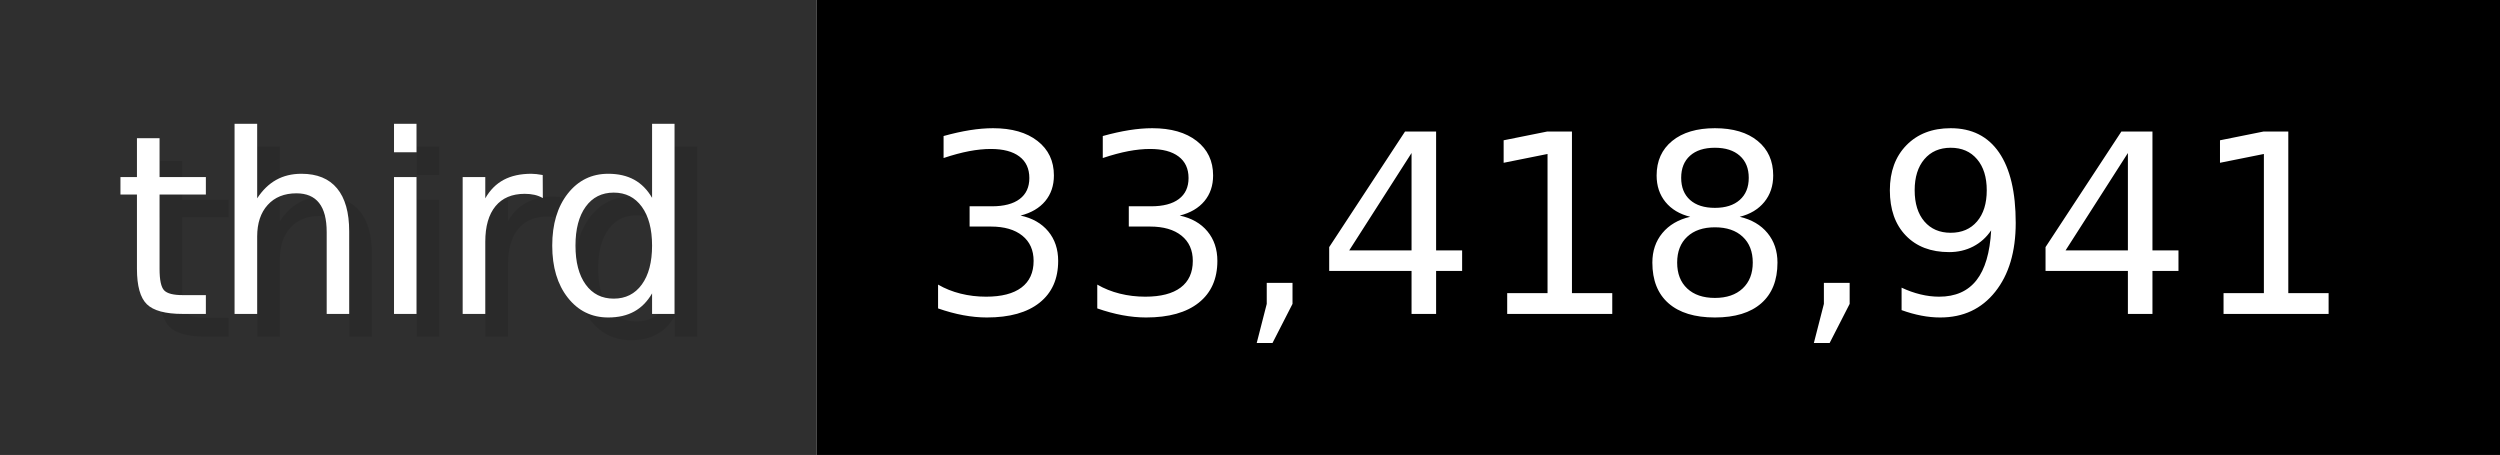
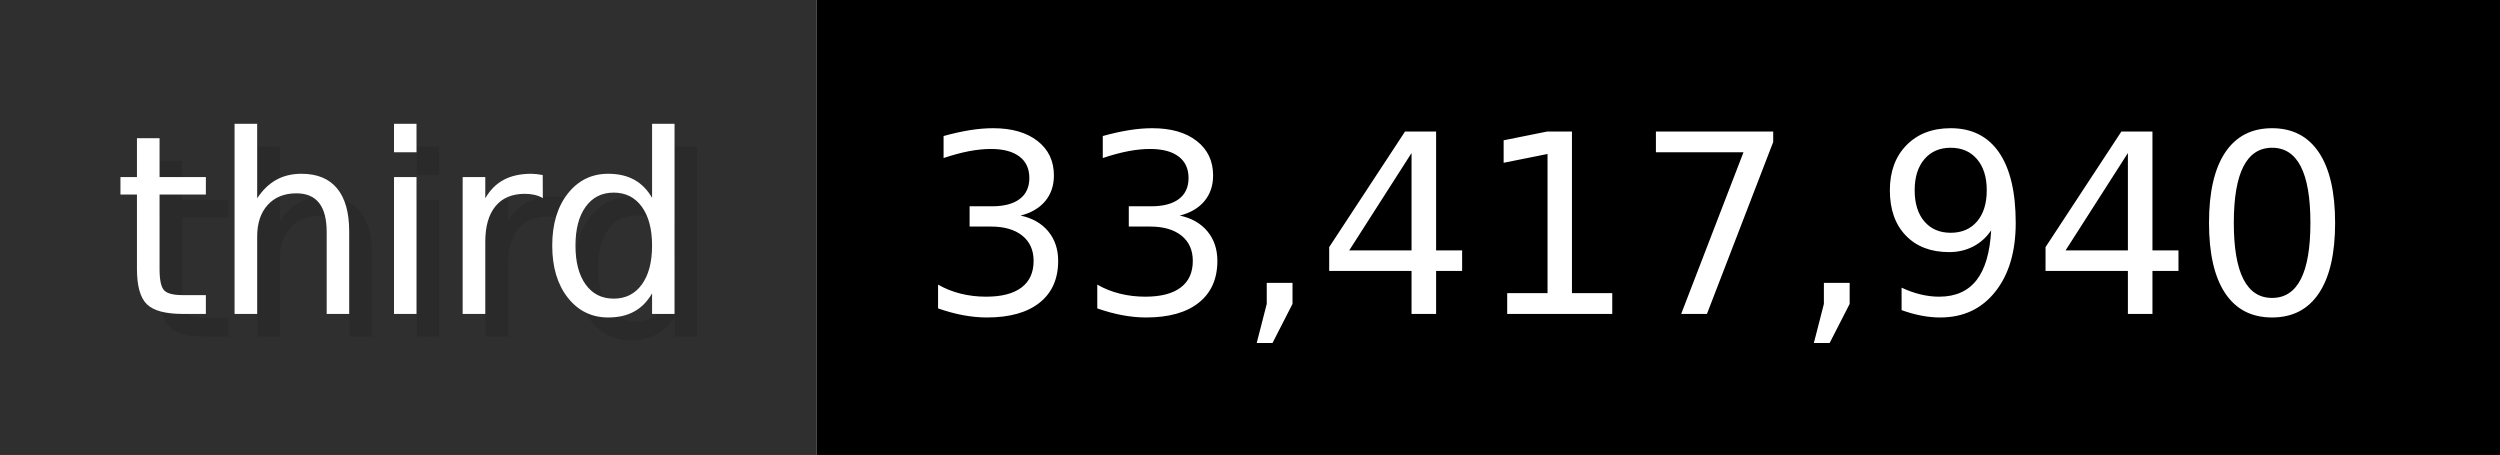
- <svg xmlns="http://www.w3.org/2000/svg" width="109.9" height="20" viewBox="0 0 1099 200" role="img" aria-label="third: 33,418,941">
+ <svg xmlns="http://www.w3.org/2000/svg" width="109.9" height="20" viewBox="0 0 1099 200" role="img" aria-label="third: 33,417,940">
  <g>
    <rect fill="#2F2F2F" width="359" height="200" />
    <rect fill="#" x="359" width="740" height="200" />
  </g>
  <g aria-hidden="true" fill="#fff" text-anchor="start" font-family="Verdana,DejaVu Sans,sans-serif" font-size="110">
    <text x="60" y="148" textLength="259" fill="#000" opacity="0.1">third</text>
    <text x="50" y="138" textLength="259">third</text>
-     <text x="414" y="148" textLength="640" fill="#000" opacity="0.1">33,418,941</text>
-     <text x="404" y="138" textLength="640">33,418,941</text>
+     <text x="414" y="148" textLength="640" fill="#000" opacity="0.1">33,417,940</text>
+     <text x="404" y="138" textLength="640">33,417,940</text>
  </g>
</svg>
